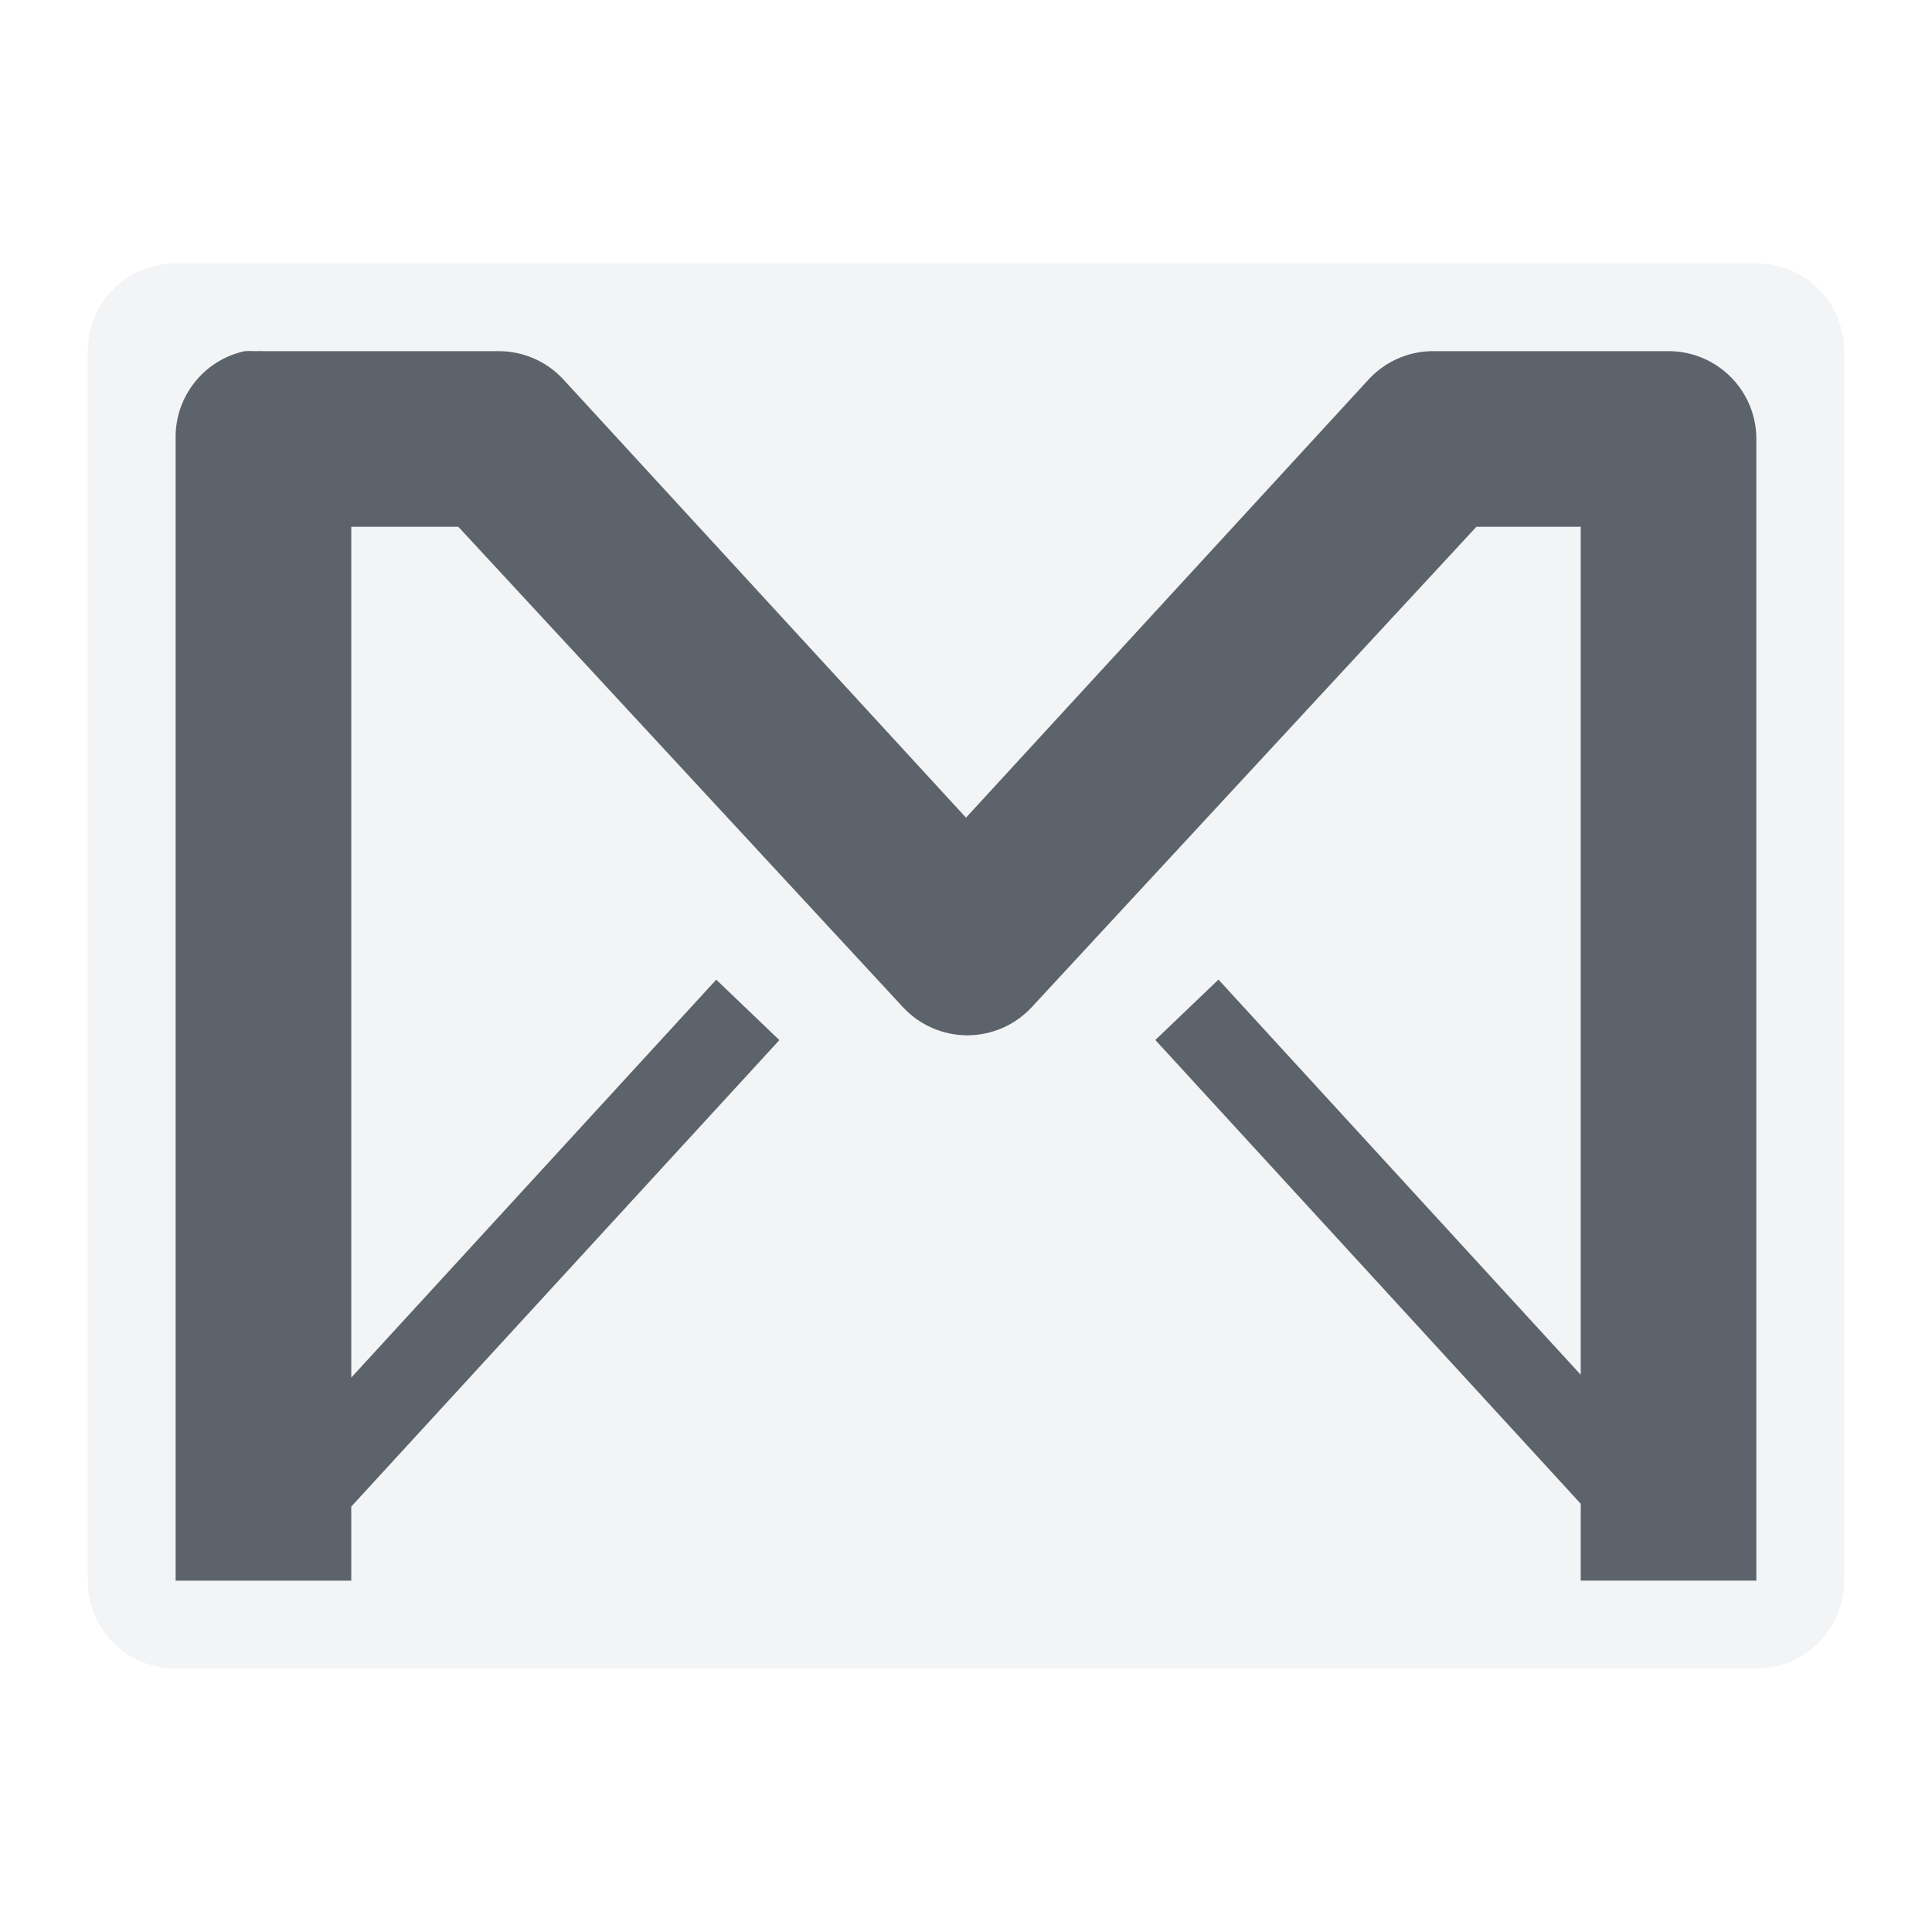
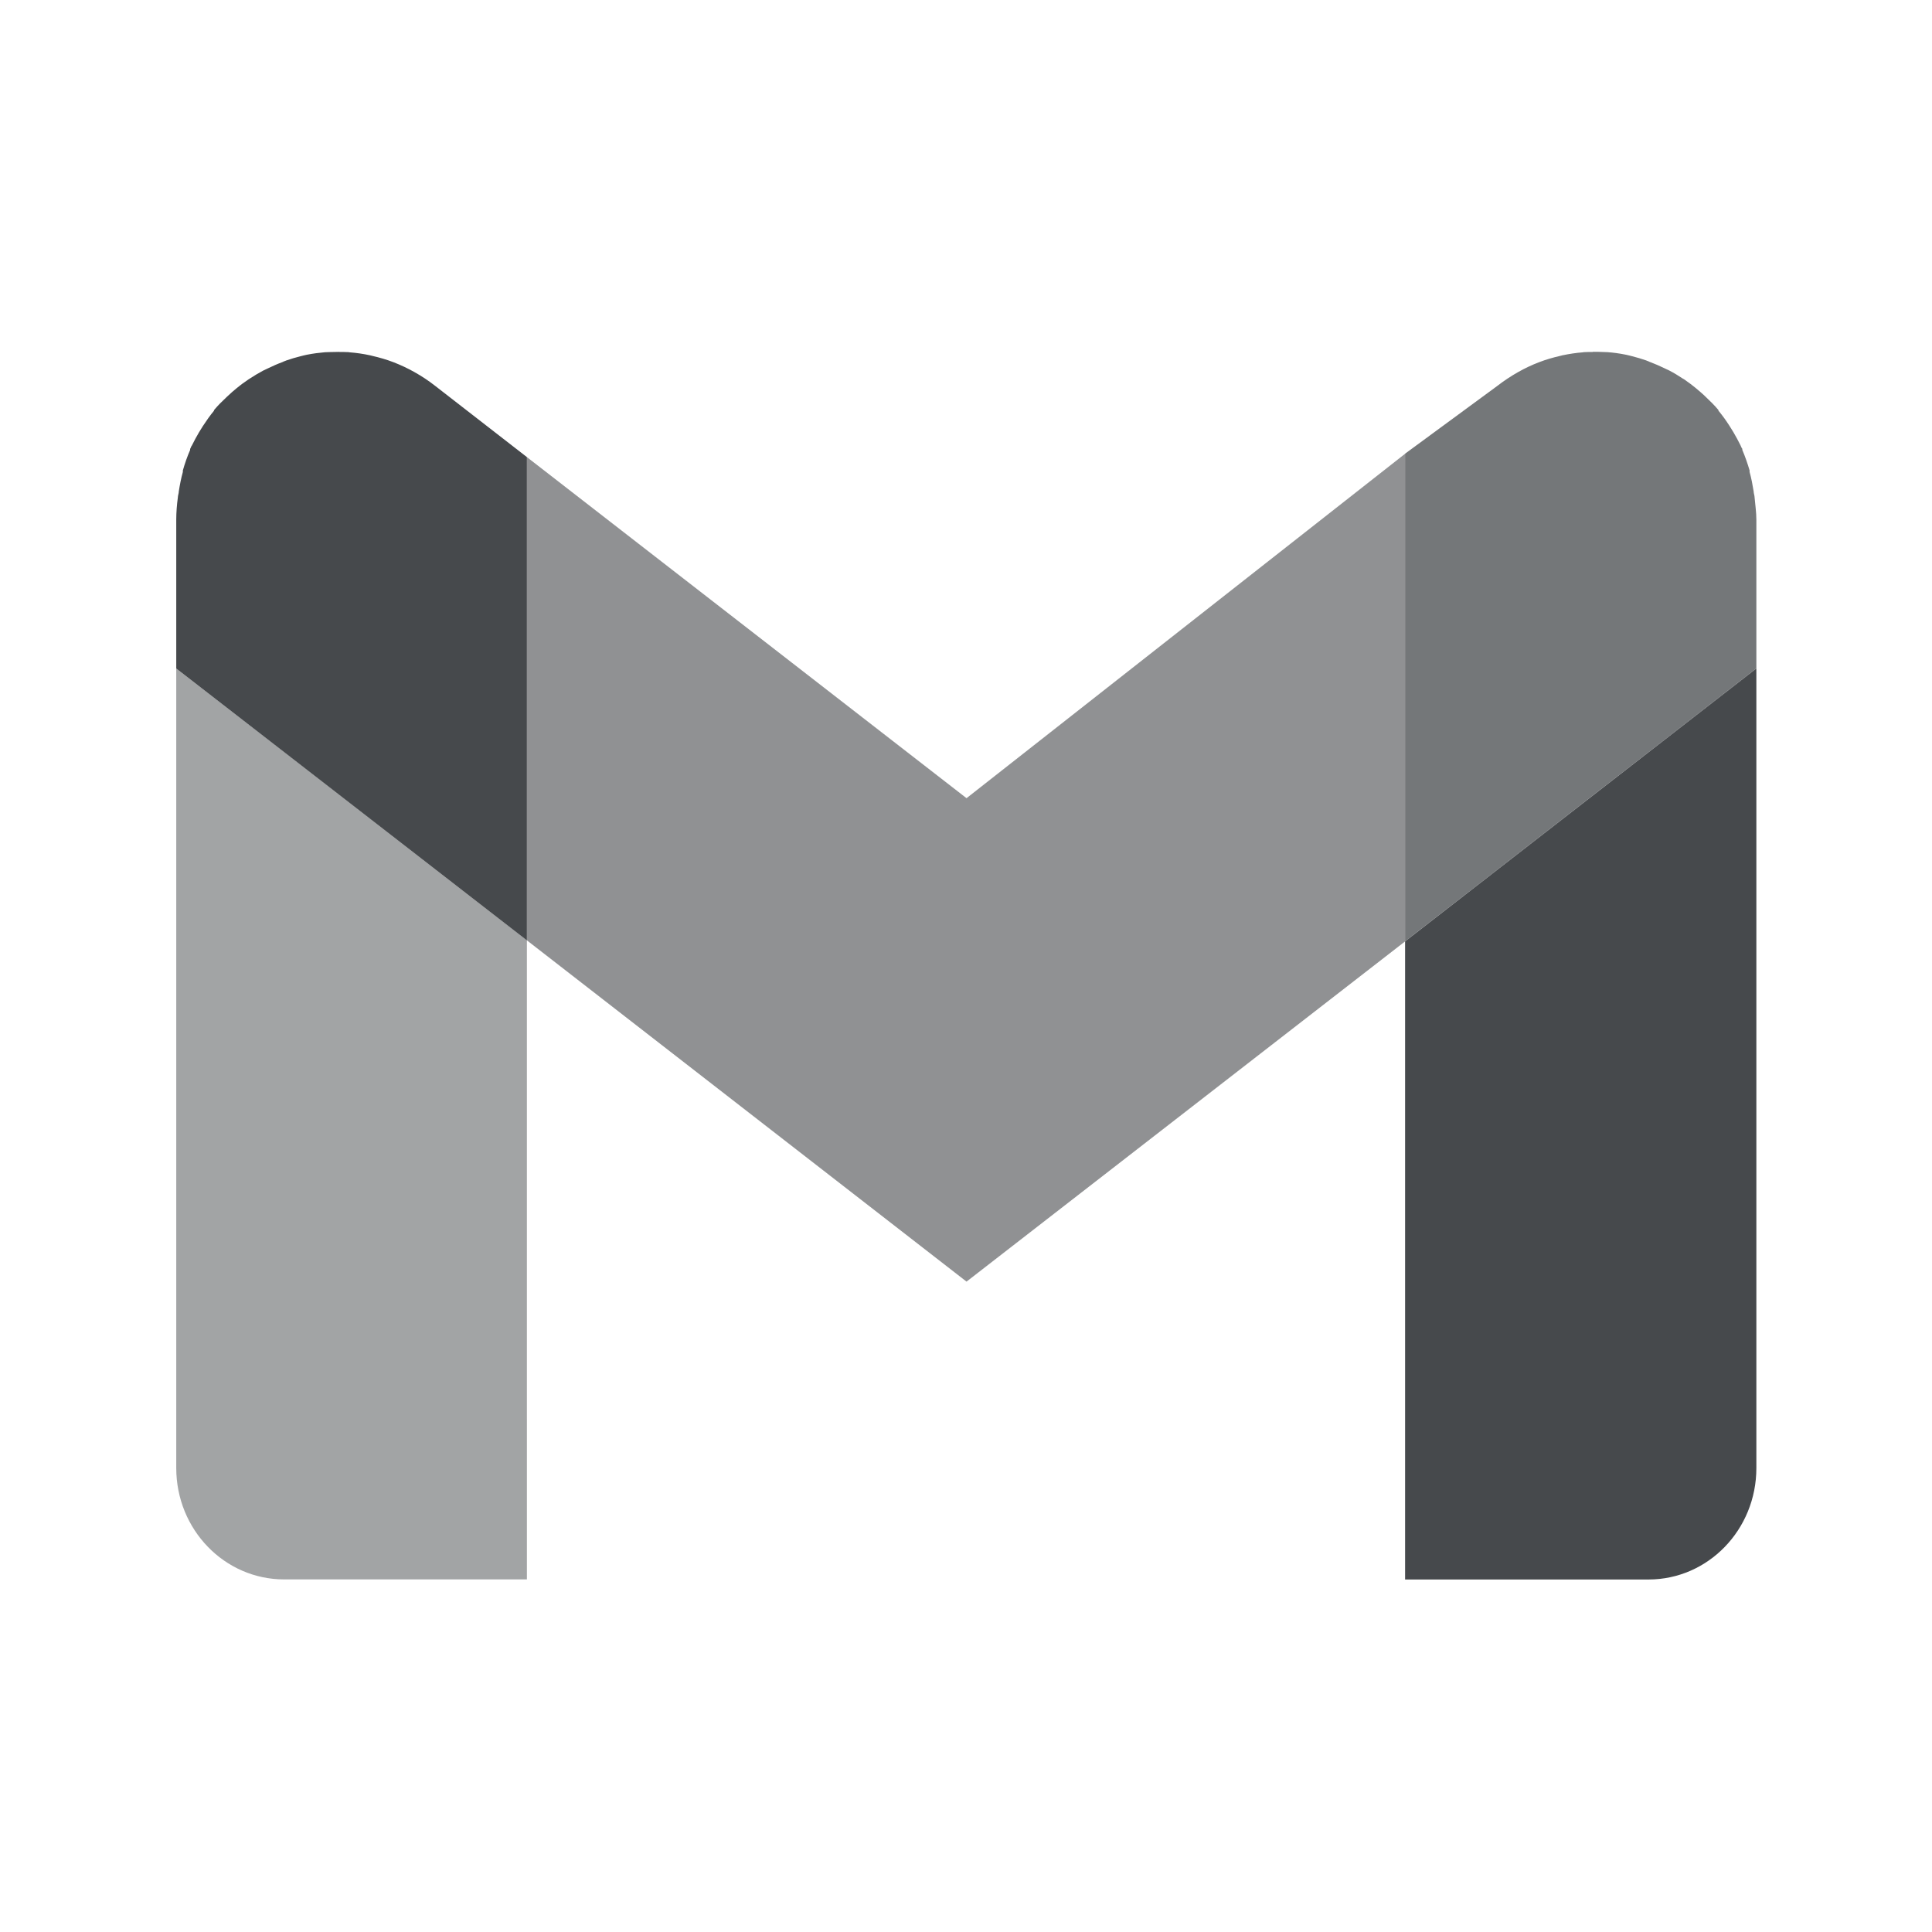
- <svg xmlns="http://www.w3.org/2000/svg" width="22" height="22" id="svg27665" version="1.1">
-   <defs id="defs27667" />
-   <g id="layer1" transform="translate(1683.708,-520.6863)">
-     <path style="color:#000000;fill:#f1f3f5;fill-opacity:0.903;fill-rule:nonzero;stroke:none;stroke-width:2;marker:none;visibility:visible;display:inline;overflow:visible;enable-background:accumulate" d="m -1681.708,523.686 c -0.554,0 -1,0.446 -1,1 l 0,14 c 0,0.554 0.446,1 1,1 l 18,0 c 0.554,0 1,-0.446 1,-1 l 0,-14 c 0,-0.554 -0.446,-1 -1,-1 l -18,0 z m 0.781,1 a 1,1 0 0 1 0.125,0 1,1 0 0 1 0.094,0 l 2.688,0 a 1,1 0 0 1 0.719,0.312 l 4.594,5 4.594,-5 a 1,1 0 0 1 0.75,-0.312 l 2.656,0 a 1,1 0 0 1 1,1 l 0,13 -2,0 0,-0.875 -4.844,-5.281 0.719,-0.688 4.125,4.5 0,-9.656 -1.188,0 -5.062,5.469 a 1,1 0 0 1 -1.469,0 l -5.062,-5.469 -1.219,0 0,9.688 4.156,-4.531 0.719,0.688 -4.875,5.312 0,0.844 -2,0 0,-13 a 1,1 0 0 1 0.781,-1 z" id="rect3913" />
-     <path id="path3927" d="m -1680.927,524.686 a 1,1 0 0 0 -0.781,1 l 0,13 2,0 0,-0.844 4.875,-5.312 -0.719,-0.688 -4.156,4.531 0,-9.688 1.219,0 5.062,5.469 a 1,1 0 0 0 1.469,0 l 5.062,-5.469 1.188,0 0,9.656 -4.125,-4.5 -0.719,0.688 4.844,5.281 0,0.875 2,0 0,-13 a 1,1 0 0 0 -1,-1 l -2.656,0 a 1,1 0 0 0 -0.75,0.312 l -4.594,5 -4.594,-5 a 1,1 0 0 0 -0.719,-0.312 l -2.688,0 a 1,1 0 0 0 -0.094,0 1,1 0 0 0 -0.125,0 z" style="font-size:medium;font-style:normal;font-variant:normal;font-weight:normal;font-stretch:normal;text-indent:0;text-align:start;text-decoration:none;line-height:normal;letter-spacing:normal;word-spacing:normal;text-transform:none;direction:ltr;block-progression:tb;writing-mode:lr-tb;text-anchor:start;baseline-shift:baseline;color:#000000;fill:#27303a;fill-opacity:0.753;stroke:none;stroke-width:2;marker:none;visibility:visible;display:inline;overflow:visible;enable-background:accumulate;font-family:Sans;-inkscape-font-specification:Sans" />
-   </g>
+ <svg xmlns="http://www.w3.org/2000/svg" width="22" height="22" version="1.1" xml:space="preserve">
+   <defs>
+     <style id="current-color-scheme" type="text/css">.ColorScheme-Text {color:#090d11;}.ColorScheme-Background{color:#ffffff;}</style>
+   </defs>
+   <path class="ColorScheme-Background" d="m20 7.611-4 3.107v7.266h2.772c0.677 0 1.228-0.567 1.228-1.27z" style="fill-opacity:.5;fill:currentColor" />
+   <path class="ColorScheme-Background" d="m18.139 4.008c-0.034-1.285e-4 -0.068-3.909e-4 -0.104 0.002l-0.012 0.004c-0.078 0.006-0.155 0.017-0.232 0.033-0.011 0.002-0.016 0.005-0.027 0.008-0.079 0.018-0.158 0.04-0.236 0.07-0.082 0.031-0.163 0.068-0.242 0.113-0.079 0.045-0.157 0.095-0.232 0.154l-1.053 0.773v5.553l4-3.107v-1.691c0-0.087-0.013-0.172-0.02-0.254 0-0.024-0.012-0.047-0.012-0.07-0.012-0.075-0.027-0.149-0.047-0.221-1e-3 -0.003-0.001-0.008 0-0.012-4.5e-4 -0.001 0-0.003 0-0.004-0.024-0.081-0.049-0.159-0.082-0.234v-0.012c-0.011-0.013-0.015-0.026-0.021-0.039-0.025-0.051-0.052-0.102-0.08-0.15-0.015-0.024-0.03-0.047-0.045-0.07-0.039-0.061-0.081-0.119-0.127-0.174v-0.008c-0.045-0.054-0.094-0.102-0.145-0.15-0.019-0.019-0.04-0.037-0.061-0.055-0.037-0.032-0.074-0.065-0.113-0.094-0.025-0.018-0.048-0.034-0.072-0.051 0-0.002-0.014-0.005-0.014-0.008-0.051-0.034-0.103-0.065-0.156-0.094-0.017-0.009-0.035-0.017-0.053-0.025-0.055-0.027-0.11-0.051-0.168-0.072-0.011-0.002-0.014-0.007-0.021-0.01-0.011-0.002-0.014-0.005-0.023-0.008-0.051-0.017-0.102-0.034-0.154-0.047-0.025-0.006-0.049-0.012-0.074-0.018 0-5.94e-4 -0.01-7.431e-4 -0.01-0.002-0.065-0.013-0.133-0.022-0.199-0.027-0.019-0.001-0.038-7.432e-4 -0.059-0.002-0.034-0.002-0.068-0.002-0.104-0.002z" style="fill-opacity:.5;fill:currentColor" />
+   <path class="ColorScheme-Background" d="m16 5.166-4.994 3.922-5.006-3.883v5.502l5.006 3.887 4.994-3.875z" style="fill-opacity:.5;fill:currentColor" />
+   <path class="ColorScheme-Background" d="m3.867 4.006c-0.035 1.398e-4 -0.073 0.002-0.107 0.004-0.02 0.001-0.038 7.432e-4 -0.059 0.002-0.066 0.006-0.132 0.015-0.197 0.027 0 0.001-0.012 7.831e-4 -0.012 0.002-0.025 0.005-0.049 0.012-0.074 0.018-0.053 0.013-0.104 0.029-0.154 0.047-0.011 0.002-0.012 0.005-0.023 0.008-0.011 0.002-0.011 0.007-0.02 0.01-0.057 0.021-0.115 0.045-0.17 0.072-0.018 0.008-0.036 0.016-0.053 0.025-0.054 0.029-0.106 0.06-0.156 0.094 0 0.002-0.012 0.005-0.012 0.008-0.025 0.017-0.049 0.033-0.074 0.051-0.038 0.029-0.077 0.062-0.113 0.094-0.02 0.018-0.041 0.036-0.061 0.055-0.051 0.048-0.1 0.097-0.145 0.15v0.008c-0.046 0.055-0.086 0.113-0.127 0.174-0.015 0.023-0.028 0.046-0.043 0.07-0.028 0.048-0.057 0.099-0.082 0.15-0.011 0.013-0.011 0.026-0.02 0.039v0.012c-0.033 0.075-0.06 0.154-0.084 0.234 0 0.001 4.499e-4 0.003 0 0.004 0 0.003 0.001 0.008 0 0.012-0.02 0.071-0.033 0.145-0.045 0.221 0 0.023-0.012 0.047-0.012 0.07-0.011 0.082-0.018 0.167-0.018 0.254v1.691l3.992 3.096v-5.502l-1.045-0.812c-0.075-0.059-0.153-0.109-0.232-0.154-0.08-0.045-0.16-0.082-0.242-0.113-0.078-0.03-0.16-0.052-0.238-0.07-0.011-0.002-0.016-0.005-0.027-0.008-0.078-0.017-0.155-0.027-0.232-0.033l-0.012-0.004c-0.035-0.002-0.069-0.002-0.105-0.002z" style="fill-opacity:.5;fill:currentColor" />
+   <path class="ColorScheme-Background" d="m2.008 7.611v9.104c0 0.703 0.55 1.27 1.227 1.27h2.766v-7.277z" style="fill-opacity:.5;fill:currentColor" />
+   <path class="ColorScheme-Text" d="m20 7.612-4 3.108v7.266h2.772c0.677 0 1.228-0.566 1.228-1.269z" style="fill-opacity:.75;fill:currentColor" />
+   <path class="ColorScheme-Text" d="m2.007 7.612v9.104c0 0.703 0.551 1.269 1.228 1.269h2.765l-1.648e-4 -7.278z" style="fill-opacity:.75;fill:currentColor;opacity:.5" />
+   <path class="ColorScheme-Text" d="m3.866 4.007c-0.035 1.398e-4 -0.071 5.241e-4 -0.106 0.002-0.02 0.001-0.039 0.001-0.06 0.002-0.066 0.006-0.132 0.014-0.198 0.027 0 0.001-0.011 0.001-0.011 0.002-0.025 0.005-0.049 0.012-0.074 0.018-0.053 0.013-0.103 0.028-0.154 0.046-0.011 0.002-0.012 0.007-0.024 0.009s-0.011 0.007-0.02 0.009c-0.057 0.021-0.114 0.046-0.169 0.073-0.018 0.008-0.036 0.016-0.053 0.025-0.054 0.029-0.106 0.06-0.156 0.093 0 0.002-0.011 0.005-0.011 0.007-0.025 0.017-0.049 0.034-0.074 0.052-0.038 0.029-0.078 0.061-0.114 0.093-0.02 0.018-0.04 0.036-0.06 0.055-0.051 0.048-0.1 0.096-0.145 0.15v0.007c-0.046 0.055-0.087 0.114-0.127 0.175-0.015 0.023-0.029 0.046-0.044 0.071-0.028 0.048-0.056 0.099-0.081 0.15-0.011 0.013-0.011 0.025-0.02 0.039v0.012c-0.033 0.075-0.06 0.153-0.083 0.234 0 0.001 4.499e-4 0.003 0 0.005 0 0.003 0.001 0.008 0 0.012-0.02 0.071-0.034 0.145-0.046 0.221 0 0.023-0.011 0.047-0.011 0.071-0.011 0.082-0.018 0.166-0.018 0.253v1.692l3.993 3.096v-5.503l-1.046-0.812c-0.075-0.059-0.153-0.11-0.233-0.155-0.08-0.045-0.159-0.082-0.242-0.114-0.078-0.03-0.159-0.053-0.237-0.071-0.011-0.002-0.017-0.005-0.028-0.007-0.078-0.017-0.155-0.028-0.233-0.034l-0.011-0.002c-0.035-0.002-0.07-0.002-0.106-0.002z" style="fill-opacity:.75;fill:currentColor" />
+   <path class="ColorScheme-Text" d="m6 5.205 2.78e-5 5.503 5.006 3.886 4.994-3.874v-5.553l-4.994 3.922z" style="fill-opacity:.75;fill:currentColor;opacity:.6" />
+   <path class="ColorScheme-Text" d="m18.141 4.008c-0.035-1.398e-4 -0.07-5.82e-5 -0.106 0.002l-0.011 0.002c-0.078 0.006-0.155 0.018-0.233 0.034-0.011 0.002-0.016 0.005-0.027 0.007-0.079 0.018-0.159 0.041-0.237 0.071-0.082 0.031-0.162 0.069-0.242 0.114-0.079 0.045-0.157 0.096-0.233 0.155l-1.052 0.773v5.553l4-3.108v-1.692c0-0.087-0.013-0.17-0.02-0.253 0-0.024-0.011-0.047-0.011-0.071-0.012-0.075-0.026-0.149-0.046-0.221-1e-3 -0.003-0.001-0.008 0-0.012-4.5e-4 -0.001 0-0.003 0-0.005-0.024-0.081-0.051-0.159-0.083-0.234v-0.012c-0.011-0.013-0.013-0.026-0.02-0.039-0.025-0.051-0.053-0.102-0.081-0.15-0.015-0.024-0.029-0.047-0.044-0.071-0.039-0.061-0.081-0.12-0.127-0.175v-0.007c-0.045-0.054-0.094-0.102-0.145-0.15-0.019-0.019-0.039-0.037-0.06-0.055-0.037-0.032-0.075-0.064-0.114-0.093-0.025-0.018-0.047-0.035-0.072-0.052 0-0.002-0.013-0.005-0.013-0.007-0.051-0.034-0.102-0.065-0.156-0.093-0.017-0.009-0.035-0.016-0.053-0.025-0.055-0.027-0.111-0.051-0.169-0.073-0.011-0.002-0.012-0.007-0.02-0.009-0.011-0.002-0.015-0.007-0.024-0.009-0.051-0.017-0.101-0.033-0.154-0.046-0.025-0.006-0.049-0.013-0.074-0.018 0-5.94e-4 -0.011-0.001-0.011-0.002-0.065-0.013-0.132-0.022-0.198-0.027-0.019-0.001-0.039-0.001-0.06-0.002-0.035-0.002-0.07-0.002-0.106-0.002z" style="fill-opacity:.75;fill:currentColor;opacity:.75" />
</svg>
